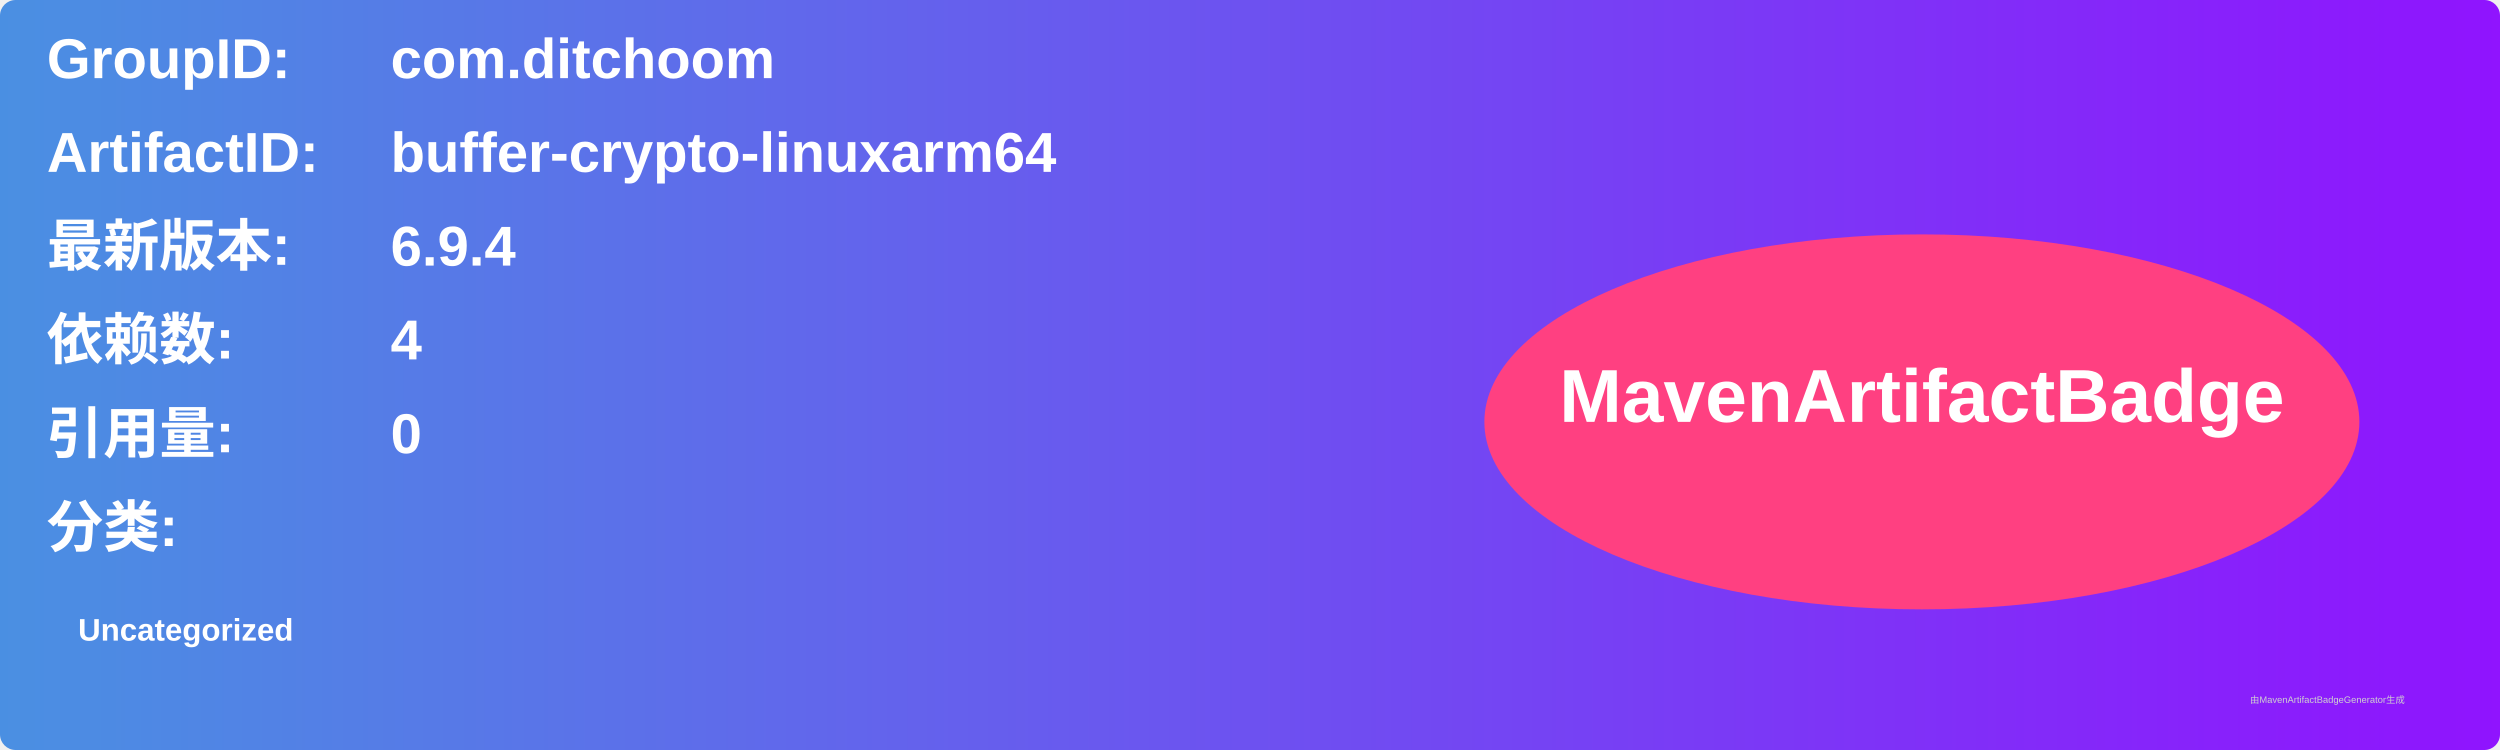
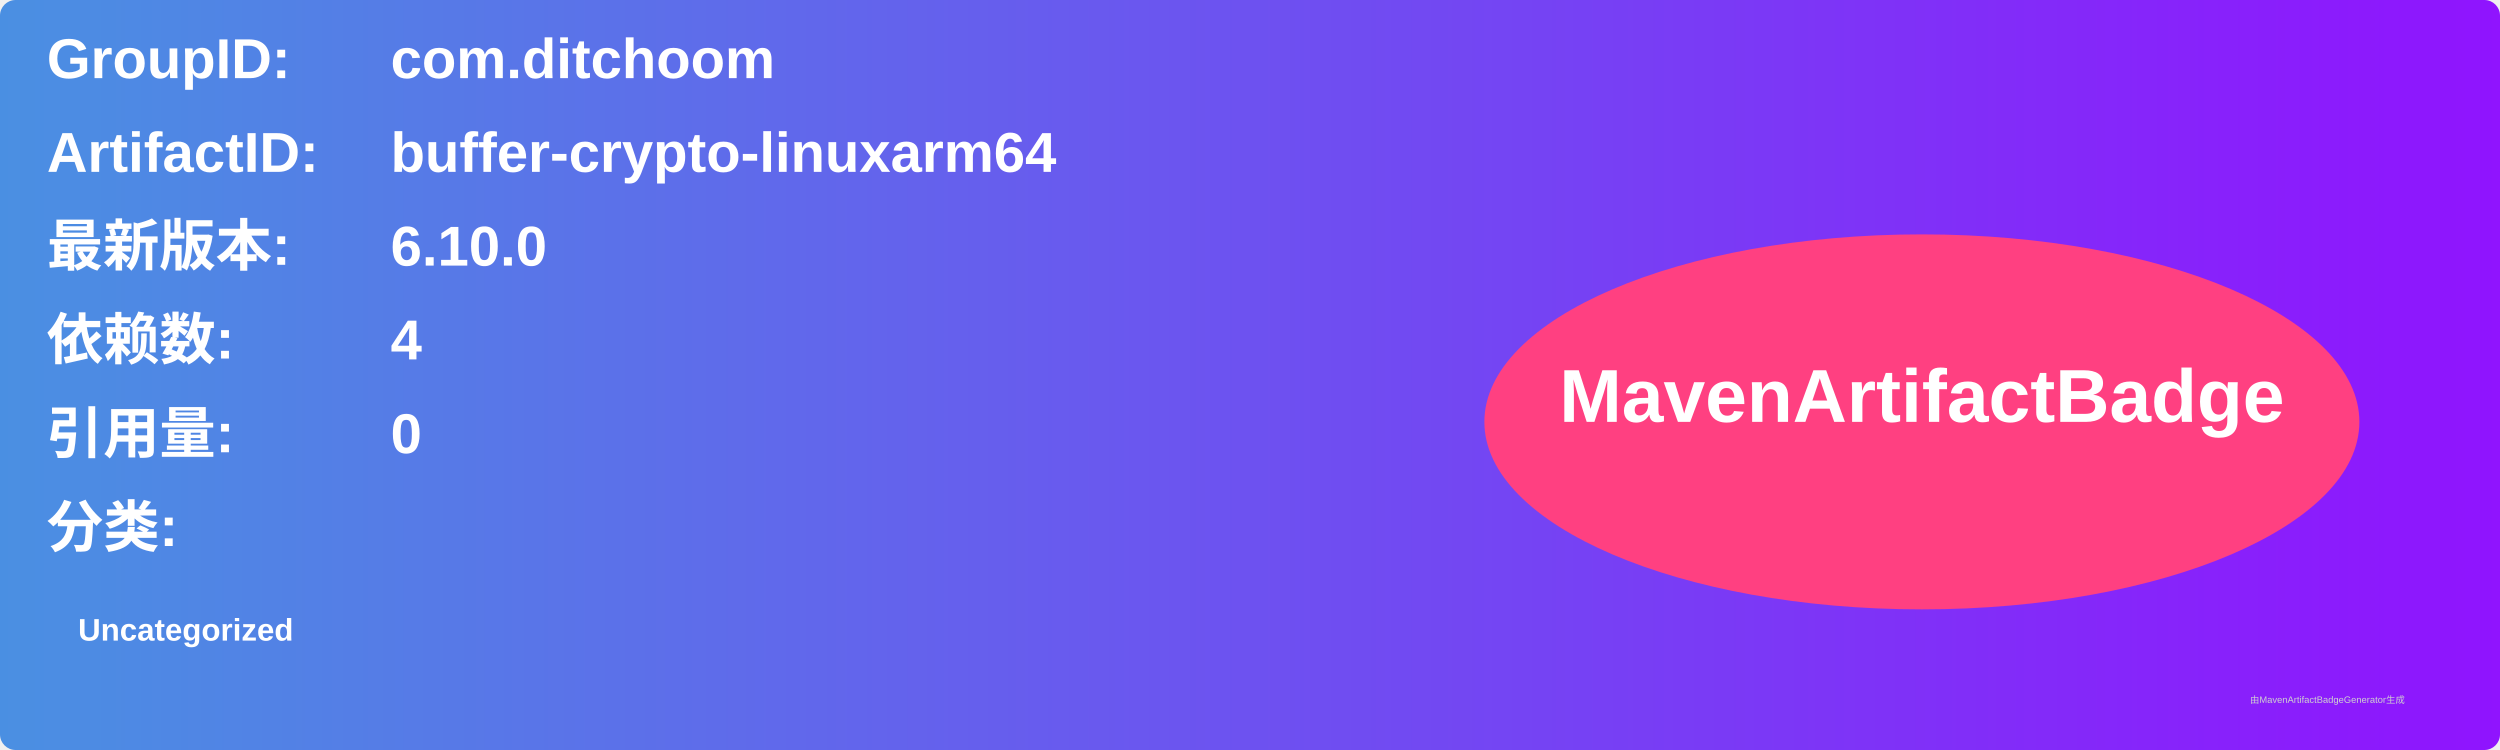
<svg xmlns="http://www.w3.org/2000/svg" width="800" height="240" viewBox="0 0 800 240">
  <linearGradient id="grad" x1="0%" y1="0%" x2="100%" y2="0%">
    <stop offset="0%" stop-color="#4a90e2" />
    <stop offset="100%" stop-color="#9013fe" />
  </linearGradient>
  <rect width="100%" height="100%" rx="5" ry="5" fill="url(#grad)" />
  <g transform="translate(15, 15)">
    <text x="0" y="10" font-family="Arial" font-size="18" fill="white" font-weight="bold" width="260">GroupID:</text>
    <text x="110" y="10" font-family="Arial" font-size="18" fill="white" font-weight="bold" width="460">com.ditchoom</text>
    <text x="0" y="40" font-family="Arial" font-size="18" fill="white" font-weight="bold" width="260">ArtifactID:</text>
    <text x="110" y="40" font-family="Arial" font-size="18" fill="white" font-weight="bold" width="460">buffer-crypto-linuxarm64</text>
    <text x="0" y="70" font-family="Arial" font-size="18" fill="white" font-weight="bold">最新版本:</text>
    <text x="110" y="70" font-family="Arial" font-size="18" fill="white" font-weight="bold">
-       <tspan font-weight="bold">6.9.4</tspan>
+       <tspan font-weight="bold">6.10.0</tspan>
    </text>
    <text x="0" y="100" font-family="Arial" font-size="18" fill="white" font-weight="bold">依赖数: </text>
    <text x="110" y="100" font-family="Arial" font-size="18" fill="white">
      <tspan font-weight="bold">4</tspan>
    </text>
    <text x="0" y="130" font-family="Arial" font-size="18" fill="white" font-weight="bold">引用量: </text>
    <text x="110" y="130" font-family="Arial" font-size="18" fill="white">
      <tspan font-weight="bold">0</tspan>
    </text>
    <text x="0" y="160" font-family="Arial" font-size="18" fill="white" font-weight="bold">分类:</text>
    <text x="10" y="190" font-family="Arial" font-size="10" fill="white">
      <tspan font-weight="bold">Uncategorized</tspan>
    </text>
    <ellipse cx="600" cy="120" rx="140" ry="60" fill="#ff4081" />
    <text x="600" y="120" text-anchor="middle" font-family="Arial" font-size="24" fill="white" font-weight="bold">MavenArtifactBadge</text>
  </g>
  <text x="720" y="225" font-family="Arial" font-size="3" fill="#d0d0d0">由MavenArtifactBadgeGenerator生成</text>
</svg>
